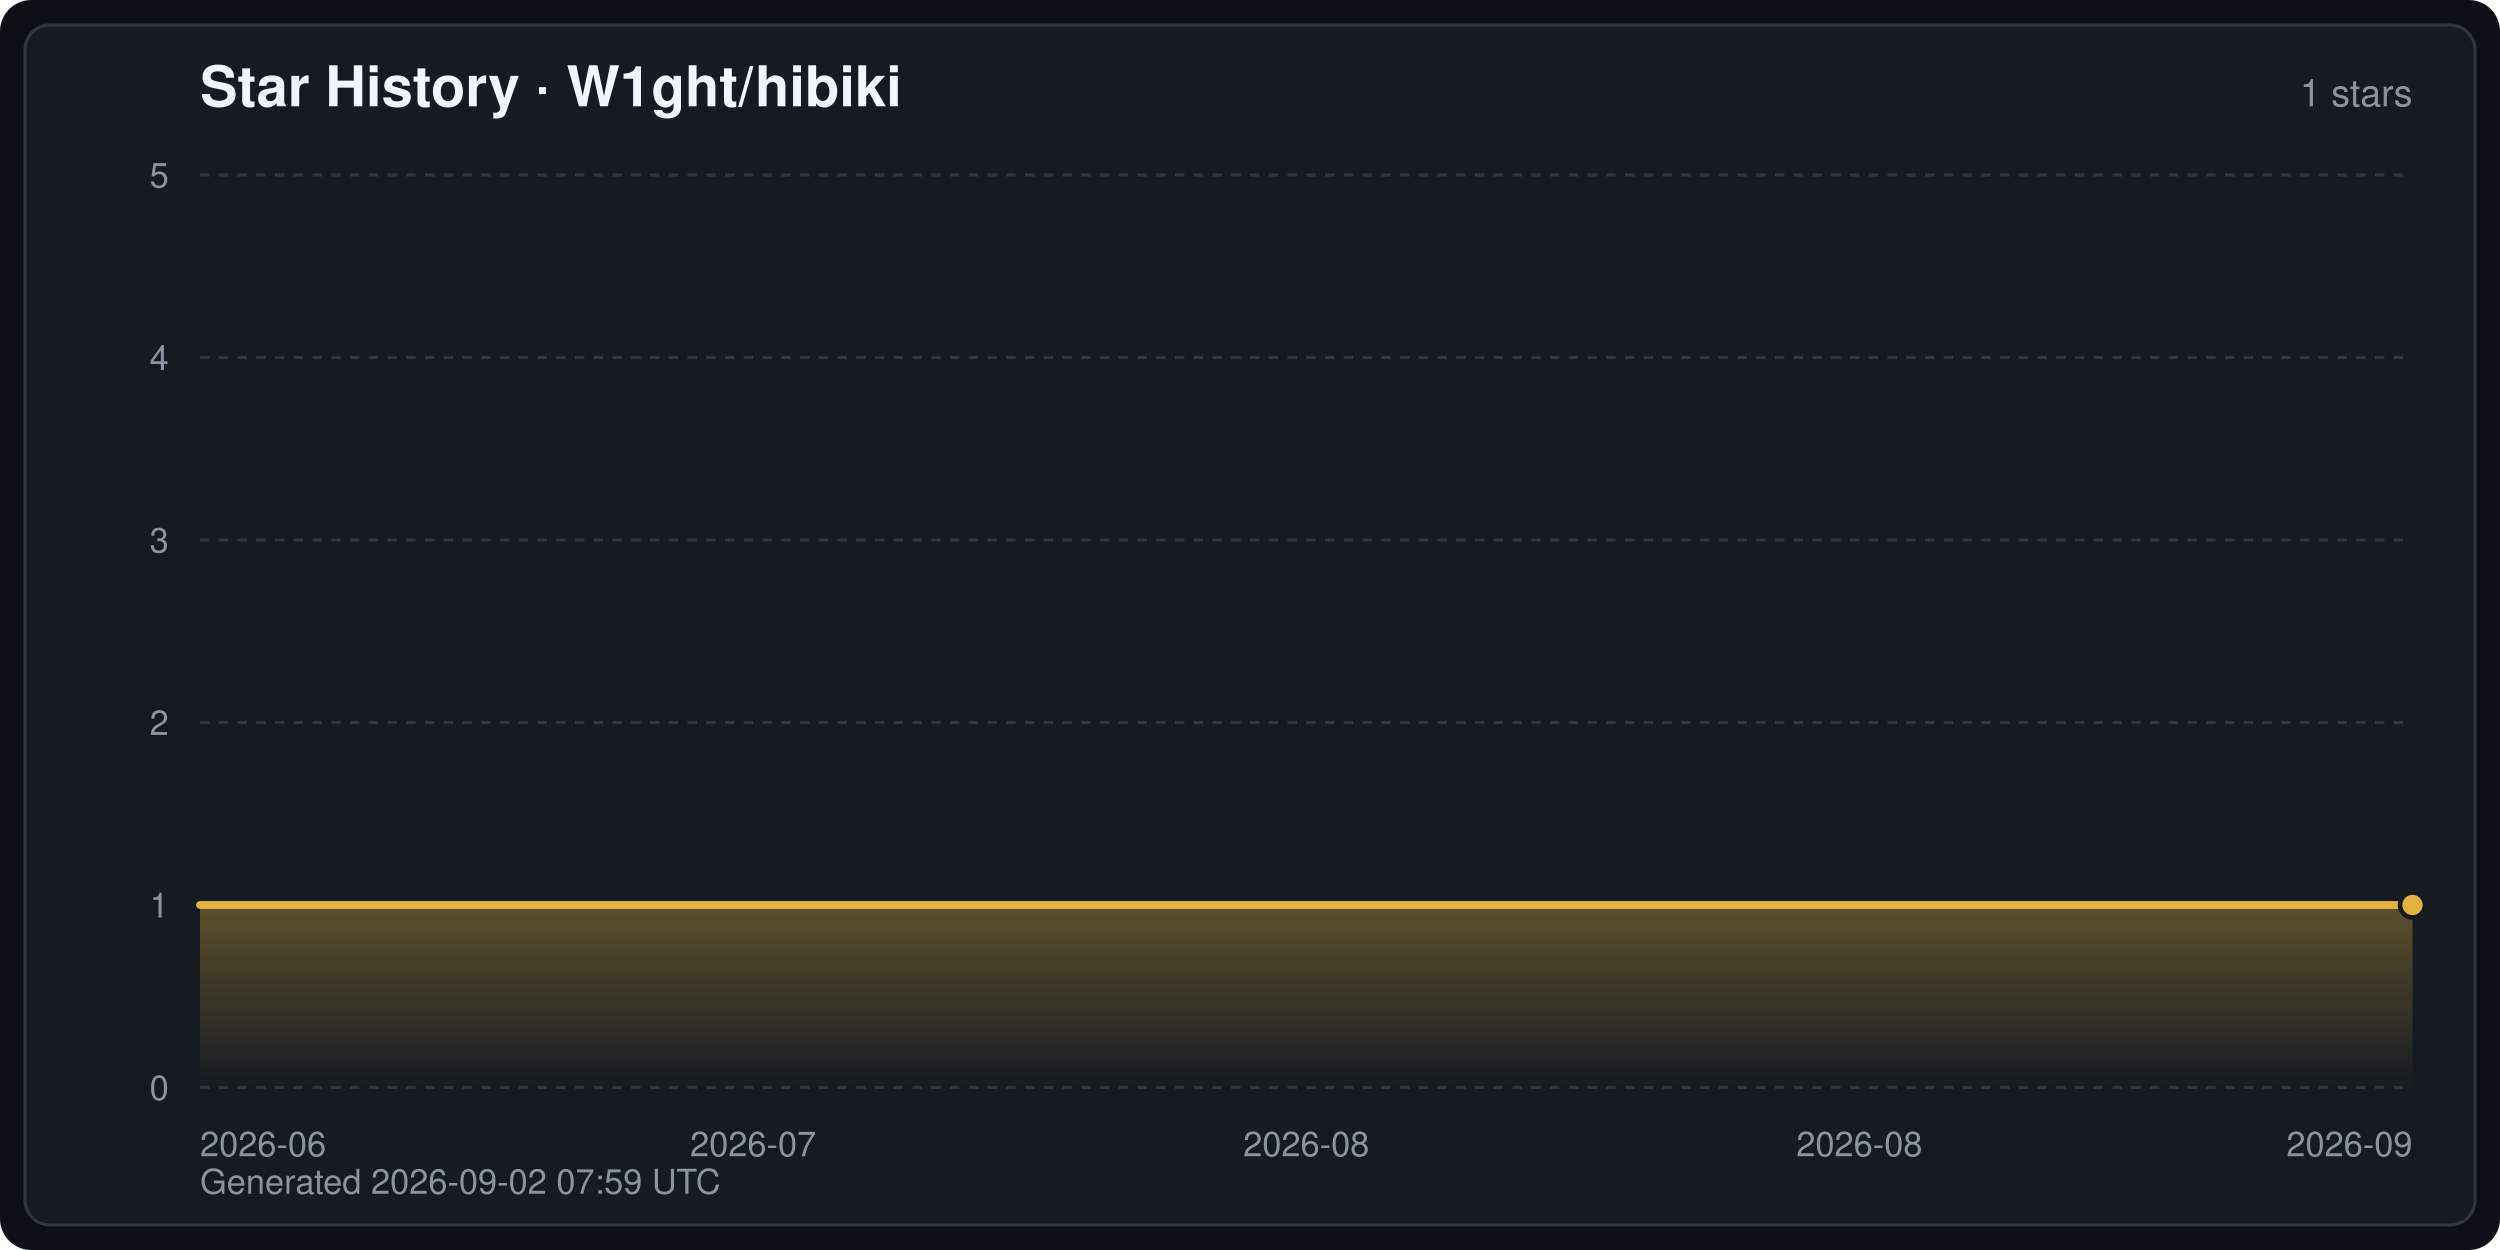
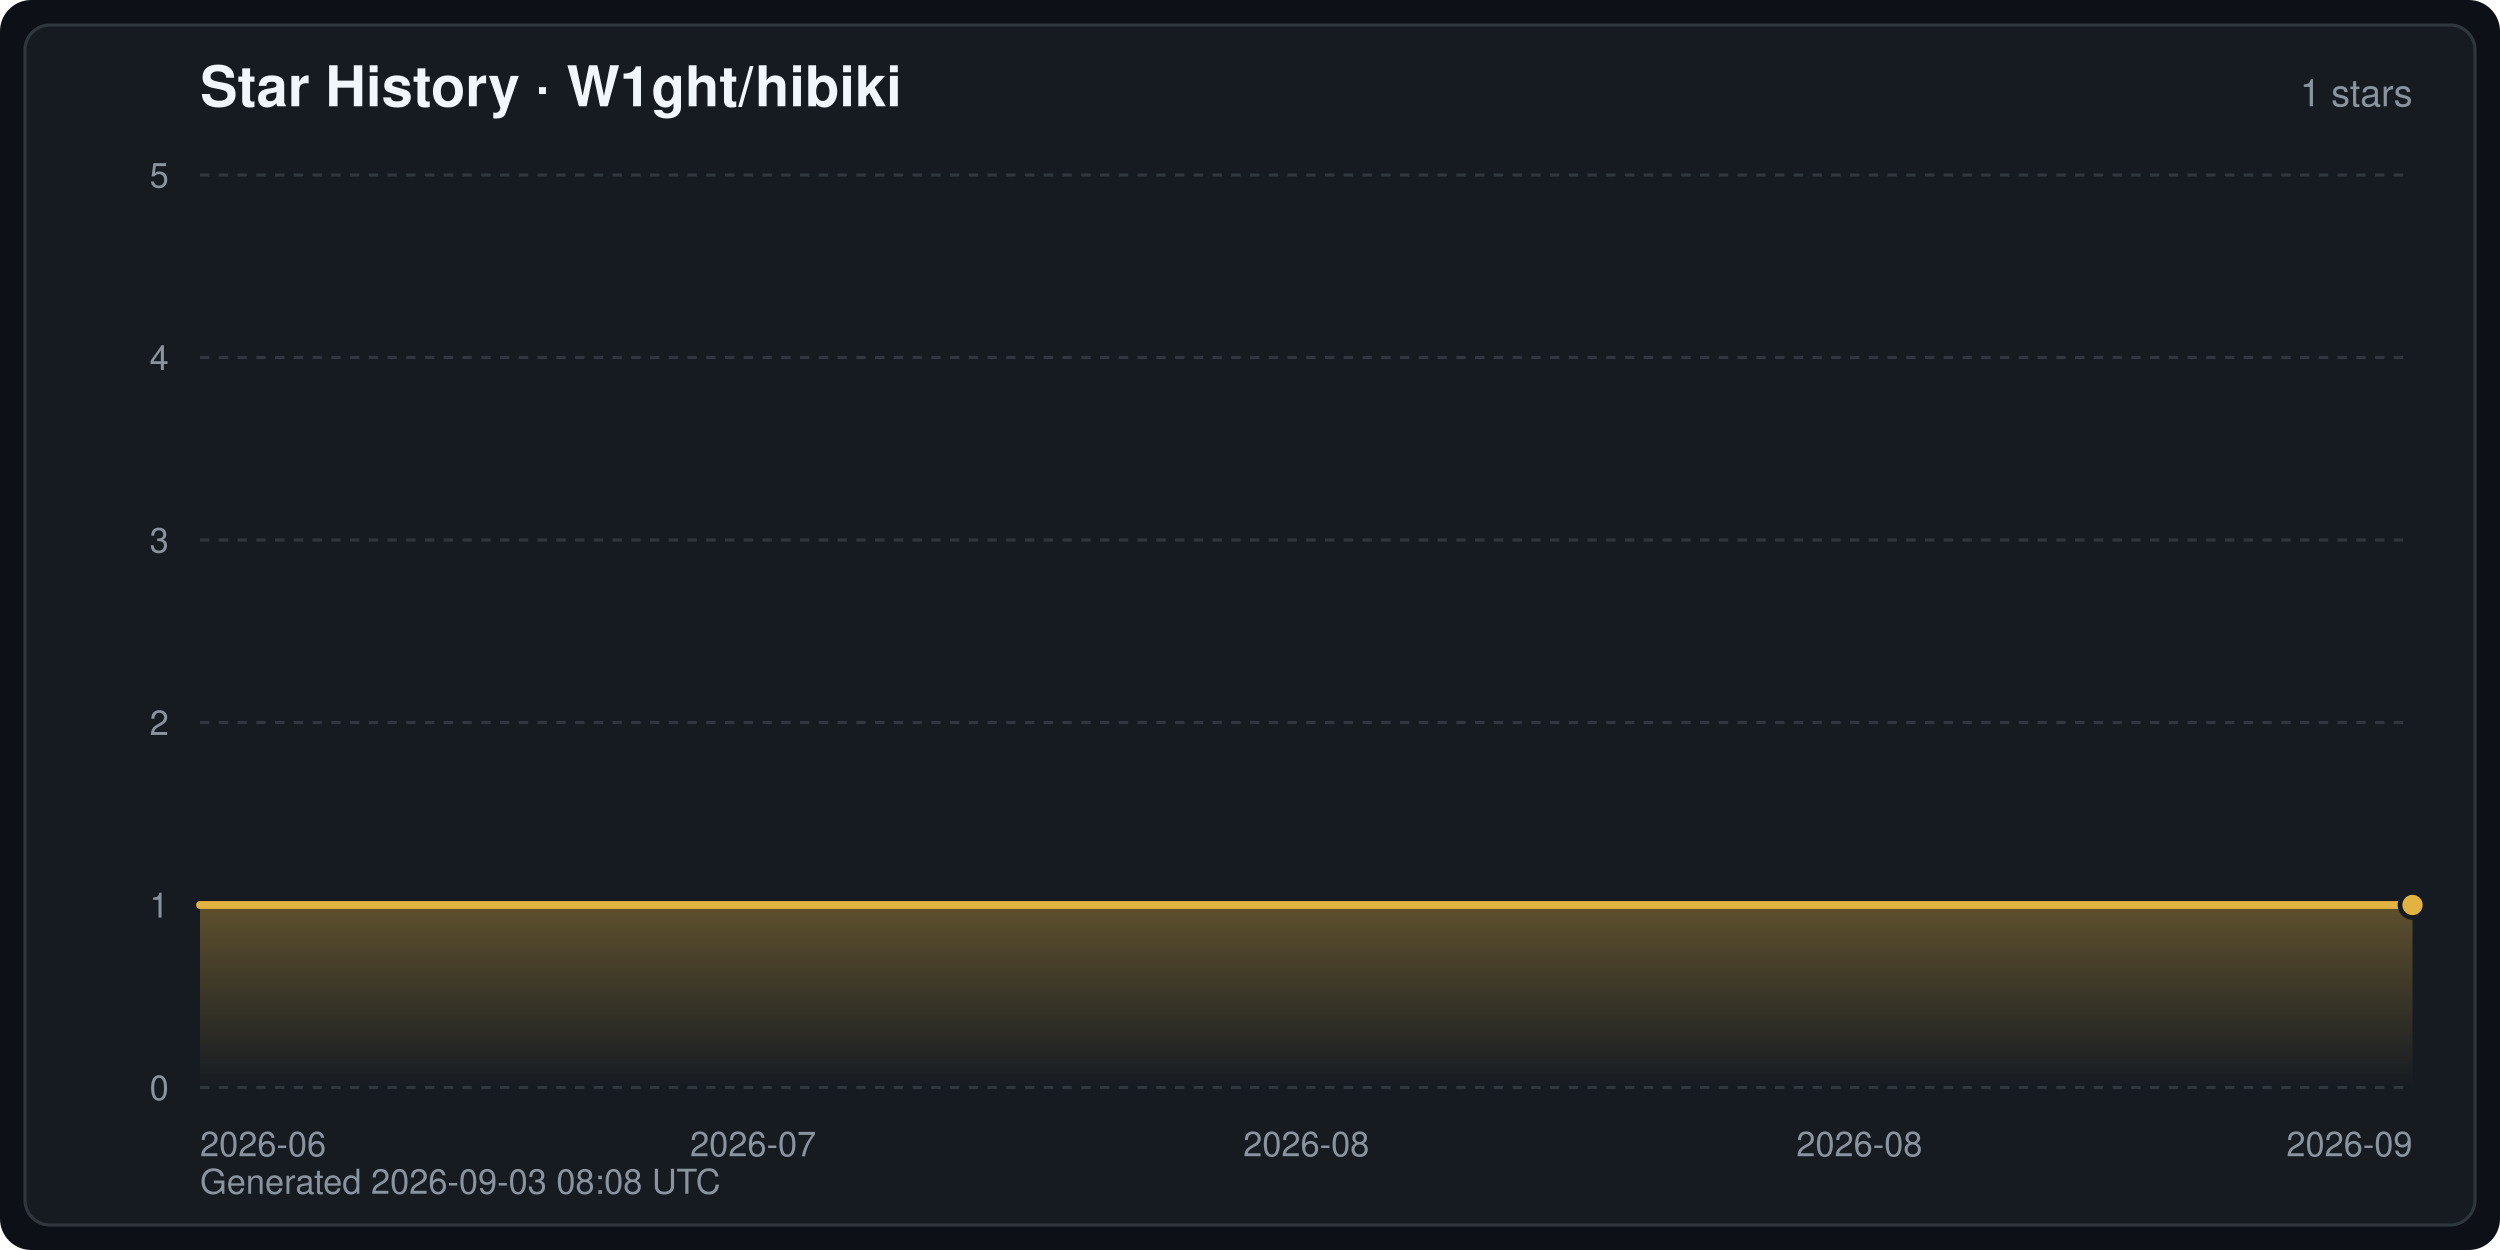
<svg xmlns="http://www.w3.org/2000/svg" width="800" height="400" viewBox="0 0 800 400" font-family="-apple-system,BlinkMacSystemFont,Segoe UI,Helvetica,Arial,sans-serif" role="img" aria-label="Star History · W1ght/hibiki">
  <defs>
    <linearGradient id="starArea" x1="0" y1="0" x2="0" y2="1">
      <stop offset="0" stop-color="#e3b341" stop-opacity="0.35" />
      <stop offset="1" stop-color="#e3b341" stop-opacity="0" />
    </linearGradient>
  </defs>
  <rect width="800" height="400" rx="10" fill="#0d1117" />
  <rect x="8" y="8" width="784" height="384" rx="8" fill="#161b22" stroke="#30363d" stroke-width="1" />
  <text x="64" y="34" fill="#f0f6fc" font-size="18" font-weight="600">Star History · W1ght/hibiki</text>
  <text x="772" y="34" fill="#8b949e" font-size="12" text-anchor="end">1 stars</text>
  <line x1="64" y1="348.0" x2="772" y2="348.0" stroke="#30363d" stroke-width="1" stroke-dasharray="3 3" />
  <text x="54" y="352.0" fill="#8b949e" font-size="11" text-anchor="end">0</text>
  <line x1="64" y1="289.6" x2="772" y2="289.6" stroke="#30363d" stroke-width="1" stroke-dasharray="3 3" />
  <text x="54" y="293.6" fill="#8b949e" font-size="11" text-anchor="end">1</text>
  <line x1="64" y1="231.2" x2="772" y2="231.2" stroke="#30363d" stroke-width="1" stroke-dasharray="3 3" />
  <text x="54" y="235.2" fill="#8b949e" font-size="11" text-anchor="end">2</text>
  <line x1="64" y1="172.8" x2="772" y2="172.8" stroke="#30363d" stroke-width="1" stroke-dasharray="3 3" />
  <text x="54" y="176.8" fill="#8b949e" font-size="11" text-anchor="end">3</text>
  <line x1="64" y1="114.4" x2="772" y2="114.4" stroke="#30363d" stroke-width="1" stroke-dasharray="3 3" />
  <text x="54" y="118.4" fill="#8b949e" font-size="11" text-anchor="end">4</text>
  <line x1="64" y1="56.0" x2="772" y2="56.0" stroke="#30363d" stroke-width="1" stroke-dasharray="3 3" />
  <text x="54" y="60.0" fill="#8b949e" font-size="11" text-anchor="end">5</text>
  <text x="64.0" y="370.0" fill="#8b949e" font-size="11" text-anchor="start">2026-06</text>
  <text x="241.0" y="370.0" fill="#8b949e" font-size="11" text-anchor="middle">2026-07</text>
  <text x="418.0" y="370.0" fill="#8b949e" font-size="11" text-anchor="middle">2026-08</text>
  <text x="595.0" y="370.0" fill="#8b949e" font-size="11" text-anchor="middle">2026-08</text>
  <text x="772.0" y="370.0" fill="#8b949e" font-size="11" text-anchor="end">2026-09</text>
  <path d="M64.0,348.0 L64.0,289.6 L772.0,289.6 L772.0,289.6 L772.0,348.0 Z" fill="url(#starArea)" />
  <polyline points="64.0,289.6 772.0,289.6 772.0,289.6" fill="none" stroke="#e3b341" stroke-width="2.5" stroke-linejoin="round" stroke-linecap="round" />
  <circle cx="772.0" cy="289.6" r="4" fill="#e3b341" stroke="#161b22" stroke-width="1.5" />
-   <text x="64" y="382" fill="#8b949e" font-size="11">Generated 2026-09-02 07:59 UTC</text>
+   <text x="64" y="382" fill="#8b949e" font-size="11">Generated 2026-09-03 08:08 UTC</text>
</svg>
